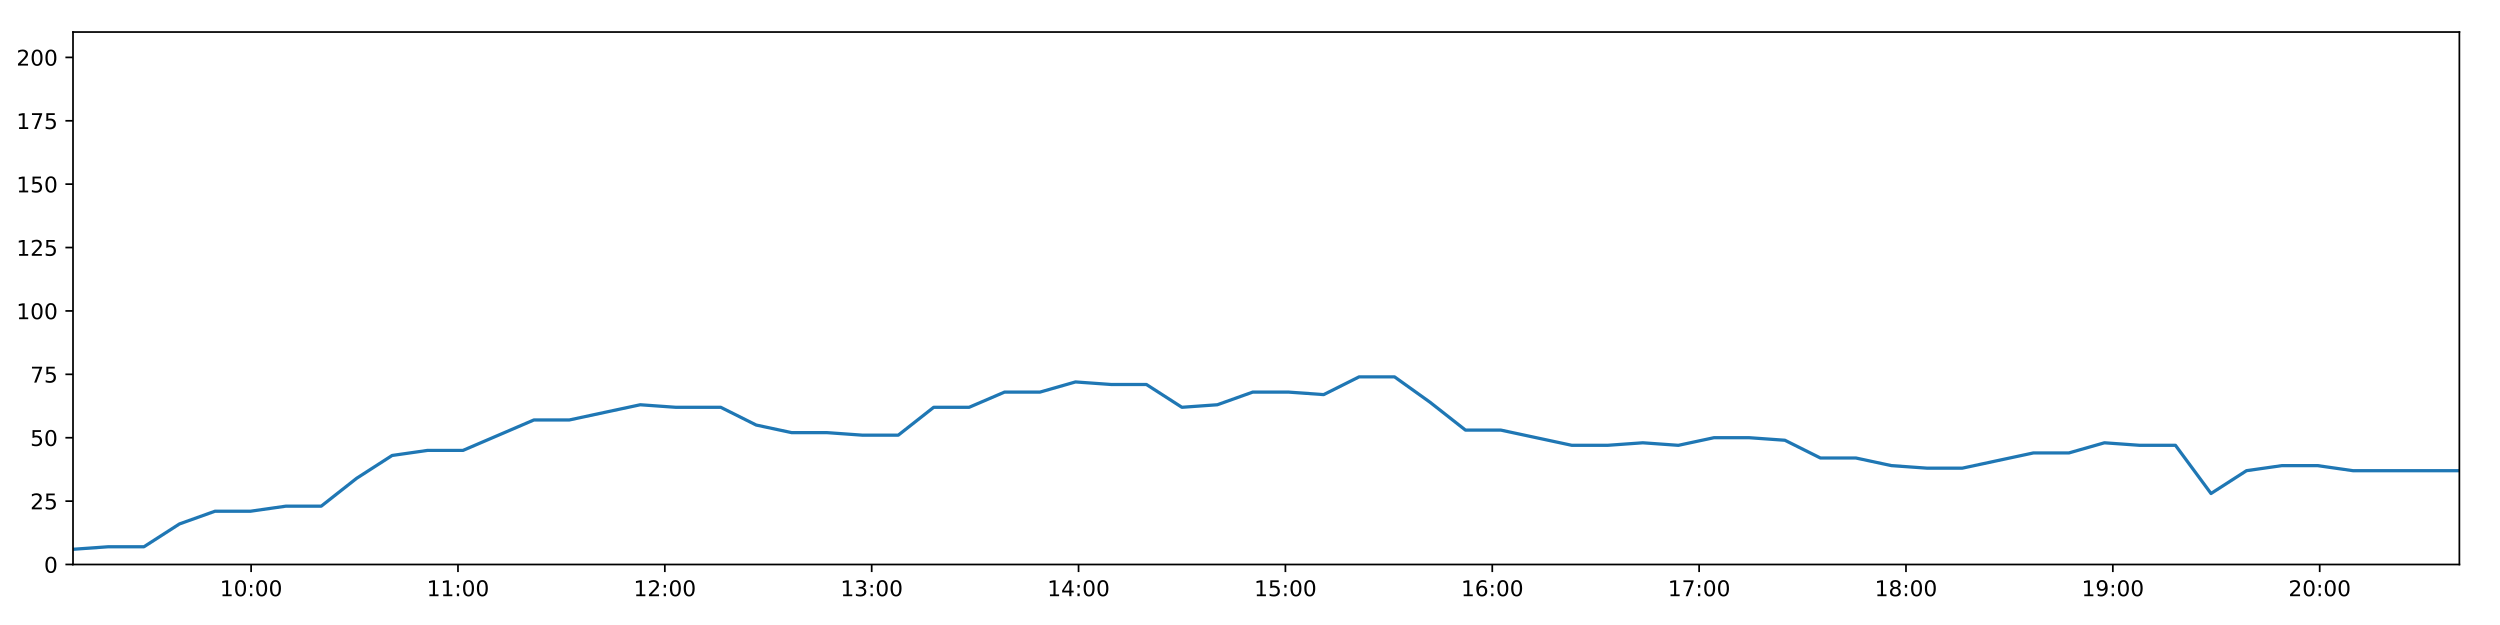
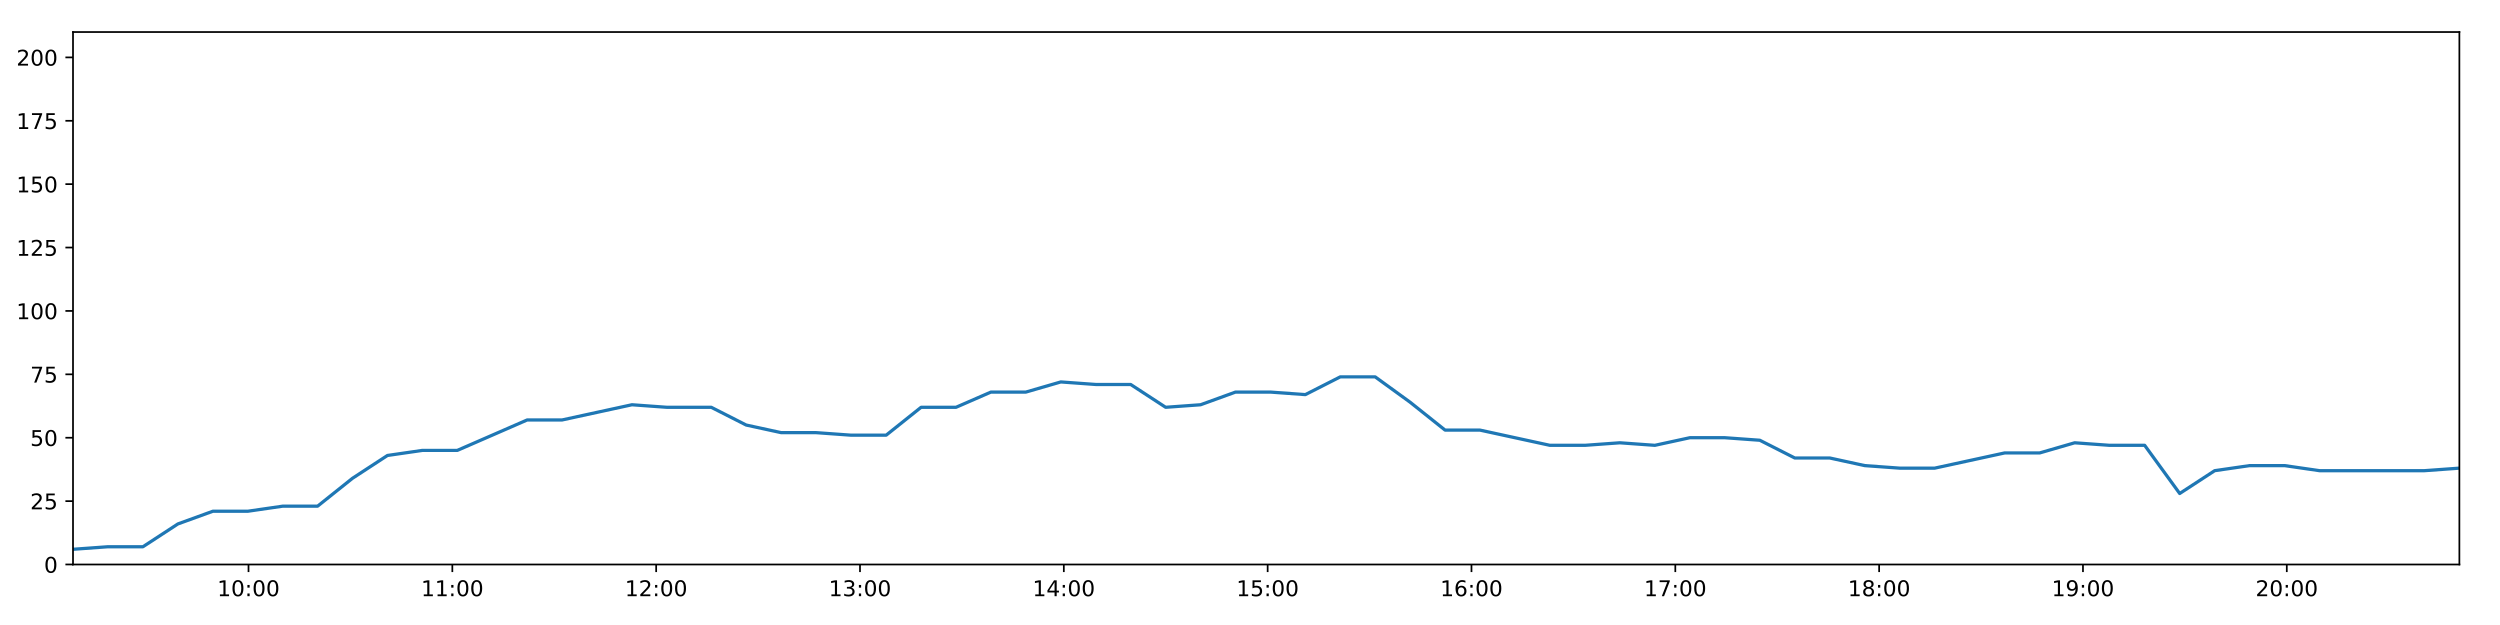
<svg xmlns="http://www.w3.org/2000/svg" xmlns:xlink="http://www.w3.org/1999/xlink" height="288pt" version="1.1" viewBox="0 0 1152 288" width="1152pt">
  <defs>
    <style type="text/css">
*{stroke-linecap:butt;stroke-linejoin:round;}
  </style>
  </defs>
  <g id="figure_1">
    <g id="patch_1">
      <path d="M 0 288  L 1152 288  L 1152 0  L 0 0  z " style="fill:#ffffff;" />
    </g>
    <g id="axes_1">
      <g id="patch_2">
        <path d="M 33.64 260.12  L 1133.28 260.12  L 1133.28 14.76  L 33.64 14.76  z " style="fill:#ffffff;" />
      </g>
      <g id="matplotlib.axis_1">
        <g id="xtick_1">
          <g id="line2d_1">
            <defs>
-               <path d="M 0 0  L 0 3.5  " id="m66a8683d8d" style="stroke:#000000;stroke-width:0.8;" />
-             </defs>
-             <g>
-               <use style="stroke:#000000;stroke-width:0.8;" x="115.715" xlink:href="#m66a8683d8d" y="260.12" />
+               <path d="M 0 0  L 0 3.5  " id="md1bff5a54d" style="stroke:#000000;stroke-width:0.8;" />
+             </defs>
+             <g>
+               <use style="stroke:#000000;stroke-width:0.8;" x="114.513" xlink:href="#md1bff5a54d" y="260.12" />
            </g>
          </g>
          <g id="text_1">
            <defs>
              <path d="M 12.406 8.297  L 28.516 8.297  L 28.516 63.922  L 10.984 60.406  L 10.984 69.391  L 28.422 72.906  L 38.281 72.906  L 38.281 8.297  L 54.391 8.297  L 54.391 0  L 12.406 0  z " id="DejaVuSans-49" />
              <path d="M 31.781 66.406  Q 24.172 66.406 20.328 58.906  Q 16.5 51.422 16.5 36.375  Q 16.5 21.391 20.328 13.891  Q 24.172 6.391 31.781 6.391  Q 39.453 6.391 43.281 13.891  Q 47.125 21.391 47.125 36.375  Q 47.125 51.422 43.281 58.906  Q 39.453 66.406 31.781 66.406  z M 31.781 74.219  Q 44.047 74.219 50.516 64.516  Q 56.984 54.828 56.984 36.375  Q 56.984 17.969 50.516 8.266  Q 44.047 -1.422 31.781 -1.422  Q 19.531 -1.422 13.062 8.266  Q 6.594 17.969 6.594 36.375  Q 6.594 54.828 13.062 64.516  Q 19.531 74.219 31.781 74.219  z " id="DejaVuSans-48" />
              <path d="M 11.719 12.406  L 22.016 12.406  L 22.016 0  L 11.719 0  z M 11.719 51.703  L 22.016 51.703  L 22.016 39.312  L 11.719 39.312  z " id="DejaVuSans-58" />
            </defs>
-             <g transform="translate(101.3057 274.7184)scale(0.1 -0.1)">
+             <g transform="translate(100.1036 274.7184)scale(0.1 -0.1)">
              <use xlink:href="#DejaVuSans-49" />
              <use x="63.623" xlink:href="#DejaVuSans-48" />
              <use x="127.246" xlink:href="#DejaVuSans-58" />
              <use x="160.938" xlink:href="#DejaVuSans-48" />
              <use x="224.561" xlink:href="#DejaVuSans-48" />
            </g>
          </g>
        </g>
        <g id="xtick_2">
          <g id="line2d_2">
            <g>
-               <use style="stroke:#000000;stroke-width:0.8;" x="211.035" xlink:href="#m66a8683d8d" y="260.12" />
+               <use style="stroke:#000000;stroke-width:0.8;" x="208.437" xlink:href="#md1bff5a54d" y="260.12" />
            </g>
          </g>
          <g id="text_2">
-             <g transform="translate(196.626 274.7184)scale(0.1 -0.1)">
+             <g transform="translate(194.0279 274.7184)scale(0.1 -0.1)">
              <use xlink:href="#DejaVuSans-49" />
              <use x="63.623" xlink:href="#DejaVuSans-49" />
              <use x="127.246" xlink:href="#DejaVuSans-58" />
              <use x="160.938" xlink:href="#DejaVuSans-48" />
              <use x="224.561" xlink:href="#DejaVuSans-48" />
            </g>
          </g>
        </g>
        <g id="xtick_3">
          <g id="line2d_3">
            <g>
-               <use style="stroke:#000000;stroke-width:0.8;" x="306.356" xlink:href="#m66a8683d8d" y="260.12" />
+               <use style="stroke:#000000;stroke-width:0.8;" x="302.361" xlink:href="#md1bff5a54d" y="260.12" />
            </g>
          </g>
          <g id="text_3">
            <defs>
              <path d="M 19.188 8.297  L 53.609 8.297  L 53.609 0  L 7.328 0  L 7.328 8.297  Q 12.938 14.109 22.625 23.891  Q 32.328 33.688 34.812 36.531  Q 39.547 41.844 41.422 45.531  Q 43.312 49.219 43.312 52.781  Q 43.312 58.594 39.234 62.25  Q 35.156 65.922 28.609 65.922  Q 23.969 65.922 18.812 64.312  Q 13.672 62.703 7.812 59.422  L 7.812 69.391  Q 13.766 71.781 18.938 73  Q 24.125 74.219 28.422 74.219  Q 39.75 74.219 46.484 68.547  Q 53.219 62.891 53.219 53.422  Q 53.219 48.922 51.531 44.891  Q 49.859 40.875 45.406 35.406  Q 44.188 33.984 37.641 27.219  Q 31.109 20.453 19.188 8.297  z " id="DejaVuSans-50" />
            </defs>
-             <g transform="translate(291.9463 274.7184)scale(0.1 -0.1)">
+             <g transform="translate(287.9521 274.7184)scale(0.1 -0.1)">
              <use xlink:href="#DejaVuSans-49" />
              <use x="63.623" xlink:href="#DejaVuSans-50" />
              <use x="127.246" xlink:href="#DejaVuSans-58" />
              <use x="160.938" xlink:href="#DejaVuSans-48" />
              <use x="224.561" xlink:href="#DejaVuSans-48" />
            </g>
          </g>
        </g>
        <g id="xtick_4">
          <g id="line2d_4">
            <g>
-               <use style="stroke:#000000;stroke-width:0.8;" x="401.676" xlink:href="#m66a8683d8d" y="260.12" />
+               <use style="stroke:#000000;stroke-width:0.8;" x="396.286" xlink:href="#md1bff5a54d" y="260.12" />
            </g>
          </g>
          <g id="text_4">
            <defs>
              <path d="M 40.578 39.312  Q 47.656 37.797 51.625 33  Q 55.609 28.219 55.609 21.188  Q 55.609 10.406 48.188 4.484  Q 40.766 -1.422 27.094 -1.422  Q 22.516 -1.422 17.656 -0.516  Q 12.797 0.391 7.625 2.203  L 7.625 11.719  Q 11.719 9.328 16.594 8.109  Q 21.484 6.891 26.812 6.891  Q 36.078 6.891 40.938 10.547  Q 45.797 14.203 45.797 21.188  Q 45.797 27.641 41.281 31.266  Q 36.766 34.906 28.719 34.906  L 20.219 34.906  L 20.219 43.016  L 29.109 43.016  Q 36.375 43.016 40.234 45.922  Q 44.094 48.828 44.094 54.297  Q 44.094 59.906 40.109 62.906  Q 36.141 65.922 28.719 65.922  Q 24.656 65.922 20.016 65.031  Q 15.375 64.156 9.812 62.312  L 9.812 71.094  Q 15.438 72.656 20.344 73.438  Q 25.25 74.219 29.594 74.219  Q 40.828 74.219 47.359 69.109  Q 53.906 64.016 53.906 55.328  Q 53.906 49.266 50.438 45.094  Q 46.969 40.922 40.578 39.312  z " id="DejaVuSans-51" />
            </defs>
-             <g transform="translate(387.2666 274.7184)scale(0.1 -0.1)">
+             <g transform="translate(381.8763 274.7184)scale(0.1 -0.1)">
              <use xlink:href="#DejaVuSans-49" />
              <use x="63.623" xlink:href="#DejaVuSans-51" />
              <use x="127.246" xlink:href="#DejaVuSans-58" />
              <use x="160.938" xlink:href="#DejaVuSans-48" />
              <use x="224.561" xlink:href="#DejaVuSans-48" />
            </g>
          </g>
        </g>
        <g id="xtick_5">
          <g id="line2d_5">
            <g>
-               <use style="stroke:#000000;stroke-width:0.8;" x="496.996" xlink:href="#m66a8683d8d" y="260.12" />
+               <use style="stroke:#000000;stroke-width:0.8;" x="490.21" xlink:href="#md1bff5a54d" y="260.12" />
            </g>
          </g>
          <g id="text_5">
            <defs>
              <path d="M 37.797 64.312  L 12.891 25.391  L 37.797 25.391  z M 35.203 72.906  L 47.609 72.906  L 47.609 25.391  L 58.016 25.391  L 58.016 17.188  L 47.609 17.188  L 47.609 0  L 37.797 0  L 37.797 17.188  L 4.891 17.188  L 4.891 26.703  z " id="DejaVuSans-52" />
            </defs>
-             <g transform="translate(482.5869 274.7184)scale(0.1 -0.1)">
+             <g transform="translate(475.8005 274.7184)scale(0.1 -0.1)">
              <use xlink:href="#DejaVuSans-49" />
              <use x="63.623" xlink:href="#DejaVuSans-52" />
              <use x="127.246" xlink:href="#DejaVuSans-58" />
              <use x="160.938" xlink:href="#DejaVuSans-48" />
              <use x="224.561" xlink:href="#DejaVuSans-48" />
            </g>
          </g>
        </g>
        <g id="xtick_6">
          <g id="line2d_6">
            <g>
-               <use style="stroke:#000000;stroke-width:0.8;" x="592.317" xlink:href="#m66a8683d8d" y="260.12" />
+               <use style="stroke:#000000;stroke-width:0.8;" x="584.134" xlink:href="#md1bff5a54d" y="260.12" />
            </g>
          </g>
          <g id="text_6">
            <defs>
              <path d="M 10.797 72.906  L 49.516 72.906  L 49.516 64.594  L 19.828 64.594  L 19.828 46.734  Q 21.969 47.469 24.109 47.828  Q 26.266 48.188 28.422 48.188  Q 40.625 48.188 47.75 41.5  Q 54.891 34.812 54.891 23.391  Q 54.891 11.625 47.562 5.094  Q 40.234 -1.422 26.906 -1.422  Q 22.312 -1.422 17.547 -0.641  Q 12.797 0.141 7.719 1.703  L 7.719 11.625  Q 12.109 9.234 16.797 8.062  Q 21.484 6.891 26.703 6.891  Q 35.156 6.891 40.078 11.328  Q 45.016 15.766 45.016 23.391  Q 45.016 31 40.078 35.438  Q 35.156 39.891 26.703 39.891  Q 22.75 39.891 18.812 39.016  Q 14.891 38.141 10.797 36.281  z " id="DejaVuSans-53" />
            </defs>
-             <g transform="translate(577.9071 274.7184)scale(0.1 -0.1)">
+             <g transform="translate(569.7247 274.7184)scale(0.1 -0.1)">
              <use xlink:href="#DejaVuSans-49" />
              <use x="63.623" xlink:href="#DejaVuSans-53" />
              <use x="127.246" xlink:href="#DejaVuSans-58" />
              <use x="160.938" xlink:href="#DejaVuSans-48" />
              <use x="224.561" xlink:href="#DejaVuSans-48" />
            </g>
          </g>
        </g>
        <g id="xtick_7">
          <g id="line2d_7">
            <g>
-               <use style="stroke:#000000;stroke-width:0.8;" x="687.637" xlink:href="#m66a8683d8d" y="260.12" />
+               <use style="stroke:#000000;stroke-width:0.8;" x="678.058" xlink:href="#md1bff5a54d" y="260.12" />
            </g>
          </g>
          <g id="text_7">
            <defs>
              <path d="M 33.016 40.375  Q 26.375 40.375 22.484 35.828  Q 18.609 31.297 18.609 23.391  Q 18.609 15.531 22.484 10.953  Q 26.375 6.391 33.016 6.391  Q 39.656 6.391 43.531 10.953  Q 47.406 15.531 47.406 23.391  Q 47.406 31.297 43.531 35.828  Q 39.656 40.375 33.016 40.375  z M 52.594 71.297  L 52.594 62.312  Q 48.875 64.062 45.094 64.984  Q 41.312 65.922 37.594 65.922  Q 27.828 65.922 22.672 59.328  Q 17.531 52.734 16.797 39.406  Q 19.672 43.656 24.016 45.922  Q 28.375 48.188 33.594 48.188  Q 44.578 48.188 50.953 41.516  Q 57.328 34.859 57.328 23.391  Q 57.328 12.156 50.688 5.359  Q 44.047 -1.422 33.016 -1.422  Q 20.359 -1.422 13.672 8.266  Q 6.984 17.969 6.984 36.375  Q 6.984 53.656 15.188 63.938  Q 23.391 74.219 37.203 74.219  Q 40.922 74.219 44.703 73.484  Q 48.484 72.75 52.594 71.297  z " id="DejaVuSans-54" />
            </defs>
-             <g transform="translate(673.2274 274.7184)scale(0.1 -0.1)">
+             <g transform="translate(663.6489 274.7184)scale(0.1 -0.1)">
              <use xlink:href="#DejaVuSans-49" />
              <use x="63.623" xlink:href="#DejaVuSans-54" />
              <use x="127.246" xlink:href="#DejaVuSans-58" />
              <use x="160.938" xlink:href="#DejaVuSans-48" />
              <use x="224.561" xlink:href="#DejaVuSans-48" />
            </g>
          </g>
        </g>
        <g id="xtick_8">
          <g id="line2d_8">
            <g>
-               <use style="stroke:#000000;stroke-width:0.8;" x="782.957" xlink:href="#m66a8683d8d" y="260.12" />
+               <use style="stroke:#000000;stroke-width:0.8;" x="771.983" xlink:href="#md1bff5a54d" y="260.12" />
            </g>
          </g>
          <g id="text_8">
            <defs>
              <path d="M 8.203 72.906  L 55.078 72.906  L 55.078 68.703  L 28.609 0  L 18.312 0  L 43.219 64.594  L 8.203 64.594  z " id="DejaVuSans-55" />
            </defs>
-             <g transform="translate(768.5477 274.7184)scale(0.1 -0.1)">
+             <g transform="translate(757.5731 274.7184)scale(0.1 -0.1)">
              <use xlink:href="#DejaVuSans-49" />
              <use x="63.623" xlink:href="#DejaVuSans-55" />
              <use x="127.246" xlink:href="#DejaVuSans-58" />
              <use x="160.938" xlink:href="#DejaVuSans-48" />
              <use x="224.561" xlink:href="#DejaVuSans-48" />
            </g>
          </g>
        </g>
        <g id="xtick_9">
          <g id="line2d_9">
            <g>
-               <use style="stroke:#000000;stroke-width:0.8;" x="878.277" xlink:href="#m66a8683d8d" y="260.12" />
+               <use style="stroke:#000000;stroke-width:0.8;" x="865.907" xlink:href="#md1bff5a54d" y="260.12" />
            </g>
          </g>
          <g id="text_9">
            <defs>
              <path d="M 31.781 34.625  Q 24.75 34.625 20.719 30.859  Q 16.703 27.094 16.703 20.516  Q 16.703 13.922 20.719 10.156  Q 24.75 6.391 31.781 6.391  Q 38.812 6.391 42.859 10.172  Q 46.922 13.969 46.922 20.516  Q 46.922 27.094 42.891 30.859  Q 38.875 34.625 31.781 34.625  z M 21.922 38.812  Q 15.578 40.375 12.031 44.719  Q 8.5 49.078 8.5 55.328  Q 8.5 64.062 14.719 69.141  Q 20.953 74.219 31.781 74.219  Q 42.672 74.219 48.875 69.141  Q 55.078 64.062 55.078 55.328  Q 55.078 49.078 51.531 44.719  Q 48 40.375 41.703 38.812  Q 48.828 37.156 52.797 32.312  Q 56.781 27.484 56.781 20.516  Q 56.781 9.906 50.312 4.234  Q 43.844 -1.422 31.781 -1.422  Q 19.734 -1.422 13.25 4.234  Q 6.781 9.906 6.781 20.516  Q 6.781 27.484 10.781 32.312  Q 14.797 37.156 21.922 38.812  z M 18.312 54.391  Q 18.312 48.734 21.844 45.562  Q 25.391 42.391 31.781 42.391  Q 38.141 42.391 41.719 45.562  Q 45.312 48.734 45.312 54.391  Q 45.312 60.062 41.719 63.234  Q 38.141 66.406 31.781 66.406  Q 25.391 66.406 21.844 63.234  Q 18.312 60.062 18.312 54.391  z " id="DejaVuSans-56" />
            </defs>
-             <g transform="translate(863.868 274.7184)scale(0.1 -0.1)">
+             <g transform="translate(851.4974 274.7184)scale(0.1 -0.1)">
              <use xlink:href="#DejaVuSans-49" />
              <use x="63.623" xlink:href="#DejaVuSans-56" />
              <use x="127.246" xlink:href="#DejaVuSans-58" />
              <use x="160.938" xlink:href="#DejaVuSans-48" />
              <use x="224.561" xlink:href="#DejaVuSans-48" />
            </g>
          </g>
        </g>
        <g id="xtick_10">
          <g id="line2d_10">
            <g>
-               <use style="stroke:#000000;stroke-width:0.8;" x="973.598" xlink:href="#m66a8683d8d" y="260.12" />
+               <use style="stroke:#000000;stroke-width:0.8;" x="959.831" xlink:href="#md1bff5a54d" y="260.12" />
            </g>
          </g>
          <g id="text_10">
            <defs>
              <path d="M 10.984 1.516  L 10.984 10.5  Q 14.703 8.734 18.5 7.812  Q 22.312 6.891 25.984 6.891  Q 35.75 6.891 40.891 13.453  Q 46.047 20.016 46.781 33.406  Q 43.953 29.203 39.594 26.953  Q 35.25 24.703 29.984 24.703  Q 19.047 24.703 12.672 31.312  Q 6.297 37.938 6.297 49.422  Q 6.297 60.641 12.938 67.422  Q 19.578 74.219 30.609 74.219  Q 43.266 74.219 49.922 64.516  Q 56.594 54.828 56.594 36.375  Q 56.594 19.141 48.406 8.859  Q 40.234 -1.422 26.422 -1.422  Q 22.703 -1.422 18.891 -0.688  Q 15.094 0.047 10.984 1.516  z M 30.609 32.422  Q 37.25 32.422 41.125 36.953  Q 45.016 41.5 45.016 49.422  Q 45.016 57.281 41.125 61.844  Q 37.25 66.406 30.609 66.406  Q 23.969 66.406 20.094 61.844  Q 16.219 57.281 16.219 49.422  Q 16.219 41.5 20.094 36.953  Q 23.969 32.422 30.609 32.422  z " id="DejaVuSans-57" />
            </defs>
-             <g transform="translate(959.1883 274.7184)scale(0.1 -0.1)">
+             <g transform="translate(945.4216 274.7184)scale(0.1 -0.1)">
              <use xlink:href="#DejaVuSans-49" />
              <use x="63.623" xlink:href="#DejaVuSans-57" />
              <use x="127.246" xlink:href="#DejaVuSans-58" />
              <use x="160.938" xlink:href="#DejaVuSans-48" />
              <use x="224.561" xlink:href="#DejaVuSans-48" />
            </g>
          </g>
        </g>
        <g id="xtick_11">
          <g id="line2d_11">
            <g>
-               <use style="stroke:#000000;stroke-width:0.8;" x="1068.918" xlink:href="#m66a8683d8d" y="260.12" />
+               <use style="stroke:#000000;stroke-width:0.8;" x="1053.755" xlink:href="#md1bff5a54d" y="260.12" />
            </g>
          </g>
          <g id="text_11">
-             <g transform="translate(1054.509 274.7184)scale(0.1 -0.1)">
+             <g transform="translate(1039.346 274.7184)scale(0.1 -0.1)">
              <use xlink:href="#DejaVuSans-50" />
              <use x="63.623" xlink:href="#DejaVuSans-48" />
              <use x="127.246" xlink:href="#DejaVuSans-58" />
              <use x="160.938" xlink:href="#DejaVuSans-48" />
              <use x="224.561" xlink:href="#DejaVuSans-48" />
            </g>
          </g>
        </g>
      </g>
      <g id="matplotlib.axis_2">
        <g id="ytick_1">
          <g id="line2d_12">
            <defs>
-               <path d="M 0 0  L -3.5 0  " id="mfed7f86aec" style="stroke:#000000;stroke-width:0.8;" />
-             </defs>
-             <g>
-               <use style="stroke:#000000;stroke-width:0.8;" x="33.64" xlink:href="#mfed7f86aec" y="260.12" />
+               <path d="M 0 0  L -3.5 0  " id="m73a077a1ae" style="stroke:#000000;stroke-width:0.8;" />
+             </defs>
+             <g>
+               <use style="stroke:#000000;stroke-width:0.8;" x="33.64" xlink:href="#m73a077a1ae" y="260.12" />
            </g>
          </g>
          <g id="text_12">
            <g transform="translate(20.2775 263.9192)scale(0.1 -0.1)">
              <use xlink:href="#DejaVuSans-48" />
            </g>
          </g>
        </g>
        <g id="ytick_2">
          <g id="line2d_13">
            <g>
-               <use style="stroke:#000000;stroke-width:0.8;" x="33.64" xlink:href="#mfed7f86aec" y="230.91" />
+               <use style="stroke:#000000;stroke-width:0.8;" x="33.64" xlink:href="#m73a077a1ae" y="230.91" />
            </g>
          </g>
          <g id="text_13">
            <g transform="translate(13.915 234.7097)scale(0.1 -0.1)">
              <use xlink:href="#DejaVuSans-50" />
              <use x="63.623" xlink:href="#DejaVuSans-53" />
            </g>
          </g>
        </g>
        <g id="ytick_3">
          <g id="line2d_14">
            <g>
-               <use style="stroke:#000000;stroke-width:0.8;" x="33.64" xlink:href="#mfed7f86aec" y="201.701" />
+               <use style="stroke:#000000;stroke-width:0.8;" x="33.64" xlink:href="#m73a077a1ae" y="201.701" />
            </g>
          </g>
          <g id="text_14">
            <g transform="translate(13.915 205.5002)scale(0.1 -0.1)">
              <use xlink:href="#DejaVuSans-53" />
              <use x="63.623" xlink:href="#DejaVuSans-48" />
            </g>
          </g>
        </g>
        <g id="ytick_4">
          <g id="line2d_15">
            <g>
-               <use style="stroke:#000000;stroke-width:0.8;" x="33.64" xlink:href="#mfed7f86aec" y="172.491" />
+               <use style="stroke:#000000;stroke-width:0.8;" x="33.64" xlink:href="#m73a077a1ae" y="172.491" />
            </g>
          </g>
          <g id="text_15">
            <g transform="translate(13.915 176.2906)scale(0.1 -0.1)">
              <use xlink:href="#DejaVuSans-55" />
              <use x="63.623" xlink:href="#DejaVuSans-53" />
            </g>
          </g>
        </g>
        <g id="ytick_5">
          <g id="line2d_16">
            <g>
-               <use style="stroke:#000000;stroke-width:0.8;" x="33.64" xlink:href="#mfed7f86aec" y="143.282" />
+               <use style="stroke:#000000;stroke-width:0.8;" x="33.64" xlink:href="#m73a077a1ae" y="143.282" />
            </g>
          </g>
          <g id="text_16">
            <g transform="translate(7.5525 147.0811)scale(0.1 -0.1)">
              <use xlink:href="#DejaVuSans-49" />
              <use x="63.623" xlink:href="#DejaVuSans-48" />
              <use x="127.246" xlink:href="#DejaVuSans-48" />
            </g>
          </g>
        </g>
        <g id="ytick_6">
          <g id="line2d_17">
            <g>
-               <use style="stroke:#000000;stroke-width:0.8;" x="33.64" xlink:href="#mfed7f86aec" y="114.072" />
+               <use style="stroke:#000000;stroke-width:0.8;" x="33.64" xlink:href="#m73a077a1ae" y="114.072" />
            </g>
          </g>
          <g id="text_17">
            <g transform="translate(7.5525 117.8716)scale(0.1 -0.1)">
              <use xlink:href="#DejaVuSans-49" />
              <use x="63.623" xlink:href="#DejaVuSans-50" />
              <use x="127.246" xlink:href="#DejaVuSans-53" />
            </g>
          </g>
        </g>
        <g id="ytick_7">
          <g id="line2d_18">
            <g>
-               <use style="stroke:#000000;stroke-width:0.8;" x="33.64" xlink:href="#mfed7f86aec" y="84.863" />
+               <use style="stroke:#000000;stroke-width:0.8;" x="33.64" xlink:href="#m73a077a1ae" y="84.863" />
            </g>
          </g>
          <g id="text_18">
            <g transform="translate(7.5525 88.66208)scale(0.1 -0.1)">
              <use xlink:href="#DejaVuSans-49" />
              <use x="63.623" xlink:href="#DejaVuSans-53" />
              <use x="127.246" xlink:href="#DejaVuSans-48" />
            </g>
          </g>
        </g>
        <g id="ytick_8">
          <g id="line2d_19">
            <g>
-               <use style="stroke:#000000;stroke-width:0.8;" x="33.64" xlink:href="#mfed7f86aec" y="55.653" />
+               <use style="stroke:#000000;stroke-width:0.8;" x="33.64" xlink:href="#m73a077a1ae" y="55.653" />
            </g>
          </g>
          <g id="text_19">
            <g transform="translate(7.5525 59.45255)scale(0.1 -0.1)">
              <use xlink:href="#DejaVuSans-49" />
              <use x="63.623" xlink:href="#DejaVuSans-55" />
              <use x="127.246" xlink:href="#DejaVuSans-53" />
            </g>
          </g>
        </g>
        <g id="ytick_9">
          <g id="line2d_20">
            <g>
-               <use style="stroke:#000000;stroke-width:0.8;" x="33.64" xlink:href="#mfed7f86aec" y="26.444" />
+               <use style="stroke:#000000;stroke-width:0.8;" x="33.64" xlink:href="#m73a077a1ae" y="26.444" />
            </g>
          </g>
          <g id="text_20">
            <g transform="translate(7.5525 30.24303)scale(0.1 -0.1)">
              <use xlink:href="#DejaVuSans-50" />
              <use x="63.623" xlink:href="#DejaVuSans-48" />
              <use x="127.246" xlink:href="#DejaVuSans-48" />
            </g>
          </g>
        </g>
      </g>
      <g id="line2d_21">
-         <path clip-path="url(#p8494ee0799)" d="M 33.64 253.11  L 49.983 251.941  L 66.339 251.941  L 82.697 241.426  L 99.024 235.584  L 115.353 235.584  L 131.687 233.247  L 148.013 233.247  L 164.34 220.395  L 180.693 209.88  L 197.021 207.543  L 213.353 207.543  L 229.687 200.533  L 246.013 193.522  L 262.336 193.522  L 278.666 190.017  L 295.032 186.512  L 311.36 187.68  L 327.687 187.68  L 332.117 187.68  L 348.459 195.859  L 364.833 199.364  L 381.161 199.364  L 397.522 200.533  L 413.913 200.533  L 430.247 187.68  L 446.577 187.68  L 462.906 180.67  L 479.244 180.67  L 495.587 175.997  L 511.912 177.165  L 528.257 177.165  L 544.617 187.68  L 560.946 186.512  L 577.28 180.67  L 593.61 180.67  L 609.945 181.838  L 626.271 173.66  L 642.601 173.66  L 658.942 185.344  L 675.294 198.196  L 691.623 198.196  L 707.955 201.701  L 724.32 205.206  L 740.673 205.206  L 757.03 204.038  L 773.387 205.206  L 789.752 201.701  L 806.121 201.701  L 822.483 202.869  L 838.846 211.048  L 855.206 211.048  L 871.551 214.553  L 887.897 215.722  L 904.26 215.722  L 920.622 212.216  L 936.99 208.711  L 953.36 208.711  L 969.723 204.038  L 986.09 205.206  L 1002.455 205.206  L 1018.831 227.405  L 1035.195 216.89  L 1051.547 214.553  L 1067.884 214.553  L 1084.228 216.89  L 1100.591 216.89  L 1116.933 216.89  L 1133.28 216.89  " style="fill:none;stroke:#1f77b4;stroke-linecap:square;stroke-width:1.5;" />
+         <path clip-path="url(#p571146c3f2)" d="M 33.64 253.11  L 49.743 251.941  L 65.86 251.941  L 81.979 241.426  L 98.066 235.584  L 114.156 235.584  L 130.251 233.247  L 146.338 233.247  L 162.426 220.395  L 178.54 209.88  L 194.628 207.543  L 210.721 207.543  L 226.816 200.533  L 242.903 193.522  L 258.987 193.522  L 275.077 190.017  L 291.203 186.512  L 307.293 187.68  L 323.38 187.68  L 327.745 187.68  L 343.848 195.859  L 359.982 199.364  L 376.071 199.364  L 392.193 200.533  L 408.343 200.533  L 424.439 187.68  L 440.529 187.68  L 456.619 180.67  L 472.717 180.67  L 488.821 175.997  L 504.907 177.165  L 521.013 177.165  L 537.134 187.68  L 553.223 186.512  L 569.318 180.67  L 585.409 180.67  L 601.504 181.838  L 617.591 173.66  L 633.682 173.66  L 649.784 185.344  L 665.897 198.196  L 681.986 198.196  L 698.079 201.701  L 714.205 205.206  L 730.317 205.206  L 746.435 204.038  L 762.553 205.206  L 778.678 201.701  L 794.807 201.701  L 810.929 202.869  L 827.053 211.048  L 843.174 211.048  L 859.279 214.553  L 875.385 215.722  L 891.509 215.722  L 907.631 212.216  L 923.759 208.711  L 939.89 208.711  L 956.013 204.038  L 972.141 205.206  L 988.265 205.206  L 1004.402 227.405  L 1020.526 216.89  L 1036.638 214.553  L 1052.736 214.553  L 1068.841 216.89  L 1084.964 216.89  L 1101.067 216.89  L 1117.175 216.89  L 1133.28 215.722  " style="fill:none;stroke:#1f77b4;stroke-linecap:square;stroke-width:1.5;" />
      </g>
      <g id="patch_3">
        <path d="M 33.64 260.12  L 33.64 14.76  " style="fill:none;stroke:#000000;stroke-linecap:square;stroke-linejoin:miter;stroke-width:0.8;" />
      </g>
      <g id="patch_4">
        <path d="M 1133.28 260.12  L 1133.28 14.76  " style="fill:none;stroke:#000000;stroke-linecap:square;stroke-linejoin:miter;stroke-width:0.8;" />
      </g>
      <g id="patch_5">
        <path d="M 33.64 260.12  L 1133.28 260.12  " style="fill:none;stroke:#000000;stroke-linecap:square;stroke-linejoin:miter;stroke-width:0.8;" />
      </g>
      <g id="patch_6">
        <path d="M 33.64 14.76  L 1133.28 14.76  " style="fill:none;stroke:#000000;stroke-linecap:square;stroke-linejoin:miter;stroke-width:0.8;" />
      </g>
    </g>
  </g>
  <defs>
-     <clipPath id="p8494ee0799">
+     <clipPath id="p571146c3f2">
      <rect height="245.36" width="1099.64" x="33.64" y="14.76" />
    </clipPath>
  </defs>
</svg>
